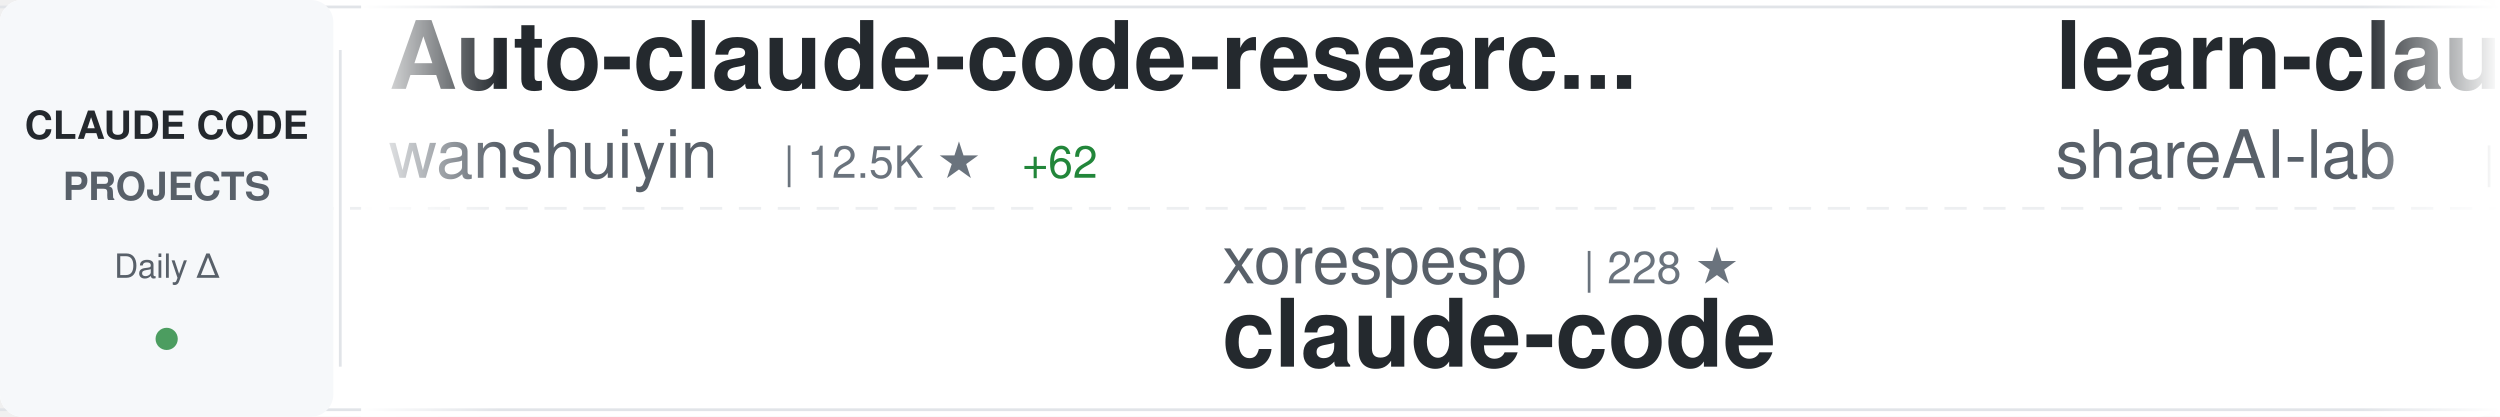
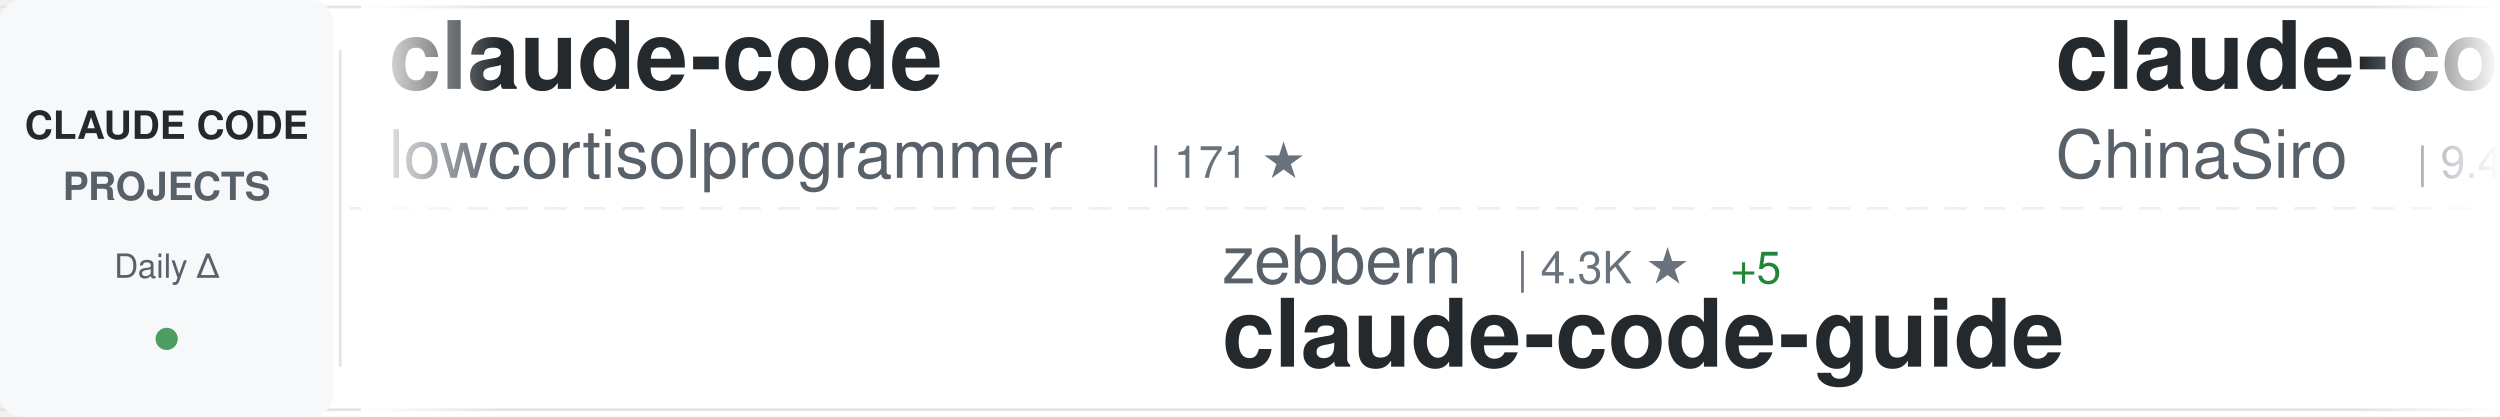
<svg xmlns="http://www.w3.org/2000/svg" width="900" height="150">
  <defs>
    <linearGradient id="awesomeLeftFade" x1="0%" y1="0%" x2="100%" y2="0%">
      <stop offset="0%" style="stop-color:#ffffff;stop-opacity:1" />
      <stop offset="100%" style="stop-color:#ffffff;stop-opacity:0" />
    </linearGradient>
    <linearGradient id="awesomeRightFade" x1="0%" y1="0%" x2="100%" y2="0%">
      <stop offset="0%" style="stop-color:#ffffff;stop-opacity:0" />
      <stop offset="100%" style="stop-color:#ffffff;stop-opacity:1" />
    </linearGradient>
  </defs>
  <rect width="900" height="150" fill="#ffffff" rx="8" />
  <rect x="0" y="2" width="900" height="1" fill="#e1e4e8" />
  <rect x="0" y="147" width="900" height="1" fill="#e1e4e8" />
  <line x1="0" y1="75" x2="900" y2="75" stroke="#e1e4e8" stroke-width="1" stroke-dasharray="8 6" opacity="0.6" />
  <rect x="0" y="0" width="120" height="150" fill="#f6f8fa" rx="8" />
  <text x="60" y="50" font-family="-apple-system, BlinkMacSystemFont, 'Segoe UI', Helvetica, Arial, sans-serif" font-size="14" font-weight="600" fill="#24292e" text-anchor="middle">CLAUDE CODE</text>
  <text x="60" y="72" font-family="-apple-system, BlinkMacSystemFont, 'Segoe UI', Helvetica, Arial, sans-serif" font-size="14" font-weight="600" fill="#586069" text-anchor="middle">PROJECTS</text>
  <text x="60" y="100" font-family="-apple-system, BlinkMacSystemFont, 'Segoe UI', Helvetica, Arial, sans-serif" font-size="12" font-weight="500" fill="#586069" text-anchor="middle">Daily Δ</text>
  <circle cx="60" cy="122" r="4" fill="#22863a" opacity="0.8" />
  <rect x="122" y="18" width="1" height="114" fill="#e1e4e8" />
  <clipPath id="awesomeTickerClip">
    <rect x="130" y="0" width="770" height="150" />
  </clipPath>
  <g clip-path="url(#awesomeTickerClip)">
    <g id="awesomeTickerItems">
      <animateTransform attributeName="transform" attributeType="XML" type="translate" from="0 0" to="-3000 0" dur="54s" repeatCount="indefinite" />
      <g transform="translate(0, 0)">
-         <text x="140" y="32" font-family="-apple-system, BlinkMacSystemFont, 'Segoe UI', Helvetica, Arial, sans-serif" font-size="34" font-weight="600" fill="#24292e">Auto-claude-code-researc...</text>
-         <text x="140" y="64" font-family="-apple-system, BlinkMacSystemFont, 'Segoe UI', Helvetica, Arial, sans-serif" font-size="24" font-weight="400" fill="#586069">wanshuiyin</text>
-         <text x="282" y="64" font-family="-apple-system, BlinkMacSystemFont, 'Segoe UI', Helvetica, Arial, sans-serif" font-size="16" font-weight="500" fill="#6a737d">| 12.5K ★</text>
-         <text x="368" y="64" font-family="-apple-system, BlinkMacSystemFont, 'Segoe UI', Helvetica, Arial, sans-serif" font-size="16" font-weight="500" fill="#22863a"> +62</text>
+         <text x="140" y="32" font-family="-apple-system, BlinkMacSystemFont, 'Segoe UI', Helvetica, Arial, sans-serif" font-size="34" font-weight="600" fill="#24292e">claude-code</text>
+         <text x="140" y="64" font-family="-apple-system, BlinkMacSystemFont, 'Segoe UI', Helvetica, Arial, sans-serif" font-size="24" font-weight="400" fill="#586069">lowcortisolprogrammer</text>
+         <text x="414" y="64" font-family="-apple-system, BlinkMacSystemFont, 'Segoe UI', Helvetica, Arial, sans-serif" font-size="16" font-weight="500" fill="#6a737d">| 171 ★</text>
      </g>
      <g transform="translate(300, 0)">
-         <text x="140" y="102" font-family="-apple-system, BlinkMacSystemFont, 'Segoe UI', Helvetica, Arial, sans-serif" font-size="24" font-weight="400" fill="#586069">xorespesp</text>
-         <text x="270" y="102" font-family="-apple-system, BlinkMacSystemFont, 'Segoe UI', Helvetica, Arial, sans-serif" font-size="16" font-weight="500" fill="#6a737d">| 228 ★</text>
-         <text x="140" y="132" font-family="-apple-system, BlinkMacSystemFont, 'Segoe UI', Helvetica, Arial, sans-serif" font-size="34" font-weight="600" fill="#24292e">claude-code</text>
+         <text x="140" y="102" font-family="-apple-system, BlinkMacSystemFont, 'Segoe UI', Helvetica, Arial, sans-serif" font-size="24" font-weight="400" fill="#586069">zebbern</text>
+         <text x="246" y="102" font-family="-apple-system, BlinkMacSystemFont, 'Segoe UI', Helvetica, Arial, sans-serif" font-size="16" font-weight="500" fill="#6a737d">| 4.3K ★</text>
+         <text x="323" y="102" font-family="-apple-system, BlinkMacSystemFont, 'Segoe UI', Helvetica, Arial, sans-serif" font-size="16" font-weight="500" fill="#22863a"> +5</text>
+         <text x="140" y="132" font-family="-apple-system, BlinkMacSystemFont, 'Segoe UI', Helvetica, Arial, sans-serif" font-size="34" font-weight="600" fill="#24292e">claude-code-guide</text>
      </g>
      <g transform="translate(600, 0)">
-         <text x="140" y="32" font-family="-apple-system, BlinkMacSystemFont, 'Segoe UI', Helvetica, Arial, sans-serif" font-size="34" font-weight="600" fill="#24292e">learn-claude-code</text>
-         <text x="140" y="64" font-family="-apple-system, BlinkMacSystemFont, 'Segoe UI', Helvetica, Arial, sans-serif" font-size="24" font-weight="400" fill="#586069">shareAI-lab</text>
-         <text x="294" y="64" font-family="-apple-system, BlinkMacSystemFont, 'Segoe UI', Helvetica, Arial, sans-serif" font-size="16" font-weight="500" fill="#6a737d">| 67.9K ★</text>
-         <text x="380" y="64" font-family="-apple-system, BlinkMacSystemFont, 'Segoe UI', Helvetica, Arial, sans-serif" font-size="16" font-weight="500" fill="#22863a"> +222</text>
+         <text x="140" y="32" font-family="-apple-system, BlinkMacSystemFont, 'Segoe UI', Helvetica, Arial, sans-serif" font-size="34" font-weight="600" fill="#24292e">claude-code-sourcemap</text>
+         <text x="140" y="64" font-family="-apple-system, BlinkMacSystemFont, 'Segoe UI', Helvetica, Arial, sans-serif" font-size="24" font-weight="400" fill="#586069">ChinaSiro</text>
+         <text x="270" y="64" font-family="-apple-system, BlinkMacSystemFont, 'Segoe UI', Helvetica, Arial, sans-serif" font-size="16" font-weight="500" fill="#6a737d">| 9.4K ★</text>
+         <text x="347" y="64" font-family="-apple-system, BlinkMacSystemFont, 'Segoe UI', Helvetica, Arial, sans-serif" font-size="16" font-weight="500" fill="#22863a"> +4</text>
      </g>
      <g transform="translate(900, 0)">
-         <text x="140" y="102" font-family="-apple-system, BlinkMacSystemFont, 'Segoe UI', Helvetica, Arial, sans-serif" font-size="24" font-weight="400" fill="#586069">alex000kim</text>
-         <text x="282" y="102" font-family="-apple-system, BlinkMacSystemFont, 'Segoe UI', Helvetica, Arial, sans-serif" font-size="16" font-weight="500" fill="#6a737d">| 228 ★</text>
-         <text x="140" y="132" font-family="-apple-system, BlinkMacSystemFont, 'Segoe UI', Helvetica, Arial, sans-serif" font-size="34" font-weight="600" fill="#24292e">claude-code</text>
+         <text x="140" y="102" font-family="-apple-system, BlinkMacSystemFont, 'Segoe UI', Helvetica, Arial, sans-serif" font-size="24" font-weight="400" fill="#586069">disler</text>
+         <text x="234" y="102" font-family="-apple-system, BlinkMacSystemFont, 'Segoe UI', Helvetica, Arial, sans-serif" font-size="16" font-weight="500" fill="#6a737d">| 3.8K ★</text>
+         <text x="311" y="102" font-family="-apple-system, BlinkMacSystemFont, 'Segoe UI', Helvetica, Arial, sans-serif" font-size="16" font-weight="500" fill="#22863a"> +3</text>
+         <text x="140" y="132" font-family="-apple-system, BlinkMacSystemFont, 'Segoe UI', Helvetica, Arial, sans-serif" font-size="34" font-weight="600" fill="#24292e">claude-code-hooks-master...</text>
      </g>
      <g transform="translate(1200, 0)">
-         <text x="140" y="32" font-family="-apple-system, BlinkMacSystemFont, 'Segoe UI', Helvetica, Arial, sans-serif" font-size="34" font-weight="600" fill="#24292e">claude-code-infrastructu...</text>
-         <text x="140" y="64" font-family="-apple-system, BlinkMacSystemFont, 'Segoe UI', Helvetica, Arial, sans-serif" font-size="24" font-weight="400" fill="#586069">diet103</text>
-         <text x="246" y="64" font-family="-apple-system, BlinkMacSystemFont, 'Segoe UI', Helvetica, Arial, sans-serif" font-size="16" font-weight="500" fill="#6a737d">| 9.7K ★</text>
-         <text x="323" y="64" font-family="-apple-system, BlinkMacSystemFont, 'Segoe UI', Helvetica, Arial, sans-serif" font-size="16" font-weight="500" fill="#22863a"> +3</text>
+         <text x="140" y="32" font-family="-apple-system, BlinkMacSystemFont, 'Segoe UI', Helvetica, Arial, sans-serif" font-size="34" font-weight="600" fill="#24292e">claude-code-video-toolki...</text>
+         <text x="140" y="64" font-family="-apple-system, BlinkMacSystemFont, 'Segoe UI', Helvetica, Arial, sans-serif" font-size="24" font-weight="400" fill="#586069">digitalsamba</text>
+         <text x="306" y="64" font-family="-apple-system, BlinkMacSystemFont, 'Segoe UI', Helvetica, Arial, sans-serif" font-size="16" font-weight="500" fill="#6a737d">| 1.6K ★</text>
+         <text x="383" y="64" font-family="-apple-system, BlinkMacSystemFont, 'Segoe UI', Helvetica, Arial, sans-serif" font-size="16" font-weight="500" fill="#22863a"> +20</text>
      </g>
      <g transform="translate(1500, 0)">
-         <text x="140" y="102" font-family="-apple-system, BlinkMacSystemFont, 'Segoe UI', Helvetica, Arial, sans-serif" font-size="24" font-weight="400" fill="#586069">lowcortisolprogrammer</text>
-         <text x="414" y="102" font-family="-apple-system, BlinkMacSystemFont, 'Segoe UI', Helvetica, Arial, sans-serif" font-size="16" font-weight="500" fill="#6a737d">| 171 ★</text>
-         <text x="140" y="132" font-family="-apple-system, BlinkMacSystemFont, 'Segoe UI', Helvetica, Arial, sans-serif" font-size="34" font-weight="600" fill="#24292e">claude-code</text>
+         <text x="140" y="102" font-family="-apple-system, BlinkMacSystemFont, 'Segoe UI', Helvetica, Arial, sans-serif" font-size="24" font-weight="400" fill="#586069">Maciek-roboblog</text>
+         <text x="342" y="102" font-family="-apple-system, BlinkMacSystemFont, 'Segoe UI', Helvetica, Arial, sans-serif" font-size="16" font-weight="500" fill="#6a737d">| 8.3K ★</text>
+         <text x="419" y="102" font-family="-apple-system, BlinkMacSystemFont, 'Segoe UI', Helvetica, Arial, sans-serif" font-size="16" font-weight="500" fill="#22863a"> +7</text>
+         <text x="140" y="132" font-family="-apple-system, BlinkMacSystemFont, 'Segoe UI', Helvetica, Arial, sans-serif" font-size="34" font-weight="600" fill="#24292e">Claude-Code-Usage-Monito...</text>
      </g>
      <g transform="translate(1800, 0)">
-         <text x="140" y="32" font-family="-apple-system, BlinkMacSystemFont, 'Segoe UI', Helvetica, Arial, sans-serif" font-size="34" font-weight="600" fill="#24292e">claude-code-reverse</text>
-         <text x="140" y="64" font-family="-apple-system, BlinkMacSystemFont, 'Segoe UI', Helvetica, Arial, sans-serif" font-size="24" font-weight="400" fill="#586069">Yuyz0112</text>
-         <text x="258" y="64" font-family="-apple-system, BlinkMacSystemFont, 'Segoe UI', Helvetica, Arial, sans-serif" font-size="16" font-weight="500" fill="#6a737d">| 2.4K ★</text>
+         <text x="140" y="32" font-family="-apple-system, BlinkMacSystemFont, 'Segoe UI', Helvetica, Arial, sans-serif" font-size="34" font-weight="600" fill="#24292e">claude-code-local</text>
+         <text x="140" y="64" font-family="-apple-system, BlinkMacSystemFont, 'Segoe UI', Helvetica, Arial, sans-serif" font-size="24" font-weight="400" fill="#586069">nicedreamzapp</text>
+         <text x="318" y="64" font-family="-apple-system, BlinkMacSystemFont, 'Segoe UI', Helvetica, Arial, sans-serif" font-size="16" font-weight="500" fill="#6a737d">| 2.8K ★</text>
+         <text x="395" y="64" font-family="-apple-system, BlinkMacSystemFont, 'Segoe UI', Helvetica, Arial, sans-serif" font-size="16" font-weight="500" fill="#22863a"> +8</text>
      </g>
      <g transform="translate(2100, 0)">
-         <text x="140" y="102" font-family="-apple-system, BlinkMacSystemFont, 'Segoe UI', Helvetica, Arial, sans-serif" font-size="24" font-weight="400" fill="#586069">Pimzino</text>
-         <text x="246" y="102" font-family="-apple-system, BlinkMacSystemFont, 'Segoe UI', Helvetica, Arial, sans-serif" font-size="16" font-weight="500" fill="#6a737d">| 3.8K ★</text>
-         <text x="323" y="102" font-family="-apple-system, BlinkMacSystemFont, 'Segoe UI', Helvetica, Arial, sans-serif" font-size="16" font-weight="500" fill="#22863a"> +1</text>
-         <text x="140" y="132" font-family="-apple-system, BlinkMacSystemFont, 'Segoe UI', Helvetica, Arial, sans-serif" font-size="34" font-weight="600" fill="#24292e">claude-code-spec-workflo...</text>
+         <text x="140" y="102" font-family="-apple-system, BlinkMacSystemFont, 'Segoe UI', Helvetica, Arial, sans-serif" font-size="24" font-weight="400" fill="#586069">hangsman</text>
+         <text x="258" y="102" font-family="-apple-system, BlinkMacSystemFont, 'Segoe UI', Helvetica, Arial, sans-serif" font-size="16" font-weight="500" fill="#6a737d">| 787 ★</text>
+         <text x="140" y="132" font-family="-apple-system, BlinkMacSystemFont, 'Segoe UI', Helvetica, Arial, sans-serif" font-size="34" font-weight="600" fill="#24292e">claude-code-source</text>
      </g>
      <g transform="translate(2400, 0)">
-         <text x="140" y="32" font-family="-apple-system, BlinkMacSystemFont, 'Segoe UI', Helvetica, Arial, sans-serif" font-size="34" font-weight="600" fill="#24292e">claude-code-analysis</text>
-         <text x="140" y="64" font-family="-apple-system, BlinkMacSystemFont, 'Segoe UI', Helvetica, Arial, sans-serif" font-size="24" font-weight="400" fill="#586069">liuup</text>
-         <text x="222" y="64" font-family="-apple-system, BlinkMacSystemFont, 'Segoe UI', Helvetica, Arial, sans-serif" font-size="16" font-weight="500" fill="#6a737d">| 3.3K ★</text>
-         <text x="299" y="64" font-family="-apple-system, BlinkMacSystemFont, 'Segoe UI', Helvetica, Arial, sans-serif" font-size="16" font-weight="500" fill="#22863a"> +21</text>
+         <text x="140" y="32" font-family="-apple-system, BlinkMacSystemFont, 'Segoe UI', Helvetica, Arial, sans-serif" font-size="34" font-weight="600" fill="#24292e">skills</text>
+         <text x="140" y="64" font-family="-apple-system, BlinkMacSystemFont, 'Segoe UI', Helvetica, Arial, sans-serif" font-size="24" font-weight="400" fill="#586069">anthropics</text>
+         <text x="282" y="64" font-family="-apple-system, BlinkMacSystemFont, 'Segoe UI', Helvetica, Arial, sans-serif" font-size="16" font-weight="500" fill="#6a737d">| 154.0K ★</text>
+         <text x="377" y="64" font-family="-apple-system, BlinkMacSystemFont, 'Segoe UI', Helvetica, Arial, sans-serif" font-size="16" font-weight="500" fill="#22863a"> +448</text>
      </g>
      <g transform="translate(2700, 0)">
-         <text x="140" y="102" font-family="-apple-system, BlinkMacSystemFont, 'Segoe UI', Helvetica, Arial, sans-serif" font-size="24" font-weight="400" fill="#586069">Chachamaru127</text>
-         <text x="318" y="102" font-family="-apple-system, BlinkMacSystemFont, 'Segoe UI', Helvetica, Arial, sans-serif" font-size="16" font-weight="500" fill="#6a737d">| 2.8K ★</text>
-         <text x="395" y="102" font-family="-apple-system, BlinkMacSystemFont, 'Segoe UI', Helvetica, Arial, sans-serif" font-size="16" font-weight="500" fill="#22863a"> +16</text>
-         <text x="140" y="132" font-family="-apple-system, BlinkMacSystemFont, 'Segoe UI', Helvetica, Arial, sans-serif" font-size="34" font-weight="600" fill="#24292e">claude-code-harness</text>
+         <text x="140" y="102" font-family="-apple-system, BlinkMacSystemFont, 'Segoe UI', Helvetica, Arial, sans-serif" font-size="24" font-weight="400" fill="#586069">LING71671</text>
+         <text x="270" y="102" font-family="-apple-system, BlinkMacSystemFont, 'Segoe UI', Helvetica, Arial, sans-serif" font-size="16" font-weight="500" fill="#6a737d">| 897 ★</text>
+         <text x="140" y="132" font-family="-apple-system, BlinkMacSystemFont, 'Segoe UI', Helvetica, Arial, sans-serif" font-size="34" font-weight="600" fill="#24292e">Open-ClaudeCode</text>
      </g>
      <g transform="translate(3000, 0)">
-         <text x="140" y="32" font-family="-apple-system, BlinkMacSystemFont, 'Segoe UI', Helvetica, Arial, sans-serif" font-size="34" font-weight="600" fill="#24292e">Auto-claude-code-researc...</text>
-         <text x="140" y="64" font-family="-apple-system, BlinkMacSystemFont, 'Segoe UI', Helvetica, Arial, sans-serif" font-size="24" font-weight="400" fill="#586069">wanshuiyin</text>
-         <text x="282" y="64" font-family="-apple-system, BlinkMacSystemFont, 'Segoe UI', Helvetica, Arial, sans-serif" font-size="16" font-weight="500" fill="#6a737d">| 12.5K ★</text>
-         <text x="368" y="64" font-family="-apple-system, BlinkMacSystemFont, 'Segoe UI', Helvetica, Arial, sans-serif" font-size="16" font-weight="500" fill="#22863a"> +62</text>
+         <text x="140" y="32" font-family="-apple-system, BlinkMacSystemFont, 'Segoe UI', Helvetica, Arial, sans-serif" font-size="34" font-weight="600" fill="#24292e">claude-code</text>
+         <text x="140" y="64" font-family="-apple-system, BlinkMacSystemFont, 'Segoe UI', Helvetica, Arial, sans-serif" font-size="24" font-weight="400" fill="#586069">lowcortisolprogrammer</text>
+         <text x="414" y="64" font-family="-apple-system, BlinkMacSystemFont, 'Segoe UI', Helvetica, Arial, sans-serif" font-size="16" font-weight="500" fill="#6a737d">| 171 ★</text>
      </g>
      <g transform="translate(3300, 0)">
-         <text x="140" y="102" font-family="-apple-system, BlinkMacSystemFont, 'Segoe UI', Helvetica, Arial, sans-serif" font-size="24" font-weight="400" fill="#586069">xorespesp</text>
-         <text x="270" y="102" font-family="-apple-system, BlinkMacSystemFont, 'Segoe UI', Helvetica, Arial, sans-serif" font-size="16" font-weight="500" fill="#6a737d">| 228 ★</text>
-         <text x="140" y="132" font-family="-apple-system, BlinkMacSystemFont, 'Segoe UI', Helvetica, Arial, sans-serif" font-size="34" font-weight="600" fill="#24292e">claude-code</text>
+         <text x="140" y="102" font-family="-apple-system, BlinkMacSystemFont, 'Segoe UI', Helvetica, Arial, sans-serif" font-size="24" font-weight="400" fill="#586069">zebbern</text>
+         <text x="246" y="102" font-family="-apple-system, BlinkMacSystemFont, 'Segoe UI', Helvetica, Arial, sans-serif" font-size="16" font-weight="500" fill="#6a737d">| 4.3K ★</text>
+         <text x="323" y="102" font-family="-apple-system, BlinkMacSystemFont, 'Segoe UI', Helvetica, Arial, sans-serif" font-size="16" font-weight="500" fill="#22863a"> +5</text>
+         <text x="140" y="132" font-family="-apple-system, BlinkMacSystemFont, 'Segoe UI', Helvetica, Arial, sans-serif" font-size="34" font-weight="600" fill="#24292e">claude-code-guide</text>
      </g>
      <g transform="translate(3600, 0)">
-         <text x="140" y="32" font-family="-apple-system, BlinkMacSystemFont, 'Segoe UI', Helvetica, Arial, sans-serif" font-size="34" font-weight="600" fill="#24292e">learn-claude-code</text>
-         <text x="140" y="64" font-family="-apple-system, BlinkMacSystemFont, 'Segoe UI', Helvetica, Arial, sans-serif" font-size="24" font-weight="400" fill="#586069">shareAI-lab</text>
-         <text x="294" y="64" font-family="-apple-system, BlinkMacSystemFont, 'Segoe UI', Helvetica, Arial, sans-serif" font-size="16" font-weight="500" fill="#6a737d">| 67.9K ★</text>
-         <text x="380" y="64" font-family="-apple-system, BlinkMacSystemFont, 'Segoe UI', Helvetica, Arial, sans-serif" font-size="16" font-weight="500" fill="#22863a"> +222</text>
+         <text x="140" y="32" font-family="-apple-system, BlinkMacSystemFont, 'Segoe UI', Helvetica, Arial, sans-serif" font-size="34" font-weight="600" fill="#24292e">claude-code-sourcemap</text>
+         <text x="140" y="64" font-family="-apple-system, BlinkMacSystemFont, 'Segoe UI', Helvetica, Arial, sans-serif" font-size="24" font-weight="400" fill="#586069">ChinaSiro</text>
+         <text x="270" y="64" font-family="-apple-system, BlinkMacSystemFont, 'Segoe UI', Helvetica, Arial, sans-serif" font-size="16" font-weight="500" fill="#6a737d">| 9.4K ★</text>
+         <text x="347" y="64" font-family="-apple-system, BlinkMacSystemFont, 'Segoe UI', Helvetica, Arial, sans-serif" font-size="16" font-weight="500" fill="#22863a"> +4</text>
      </g>
      <g transform="translate(3900, 0)">
-         <text x="140" y="102" font-family="-apple-system, BlinkMacSystemFont, 'Segoe UI', Helvetica, Arial, sans-serif" font-size="24" font-weight="400" fill="#586069">alex000kim</text>
-         <text x="282" y="102" font-family="-apple-system, BlinkMacSystemFont, 'Segoe UI', Helvetica, Arial, sans-serif" font-size="16" font-weight="500" fill="#6a737d">| 228 ★</text>
-         <text x="140" y="132" font-family="-apple-system, BlinkMacSystemFont, 'Segoe UI', Helvetica, Arial, sans-serif" font-size="34" font-weight="600" fill="#24292e">claude-code</text>
+         <text x="140" y="102" font-family="-apple-system, BlinkMacSystemFont, 'Segoe UI', Helvetica, Arial, sans-serif" font-size="24" font-weight="400" fill="#586069">disler</text>
+         <text x="234" y="102" font-family="-apple-system, BlinkMacSystemFont, 'Segoe UI', Helvetica, Arial, sans-serif" font-size="16" font-weight="500" fill="#6a737d">| 3.8K ★</text>
+         <text x="311" y="102" font-family="-apple-system, BlinkMacSystemFont, 'Segoe UI', Helvetica, Arial, sans-serif" font-size="16" font-weight="500" fill="#22863a"> +3</text>
+         <text x="140" y="132" font-family="-apple-system, BlinkMacSystemFont, 'Segoe UI', Helvetica, Arial, sans-serif" font-size="34" font-weight="600" fill="#24292e">claude-code-hooks-master...</text>
      </g>
    </g>
  </g>
  <rect x="130" y="0" width="50" height="150" fill="url(#awesomeLeftFade)" />
  <rect x="850" y="0" width="50" height="150" fill="url(#awesomeRightFade)" />
</svg>
